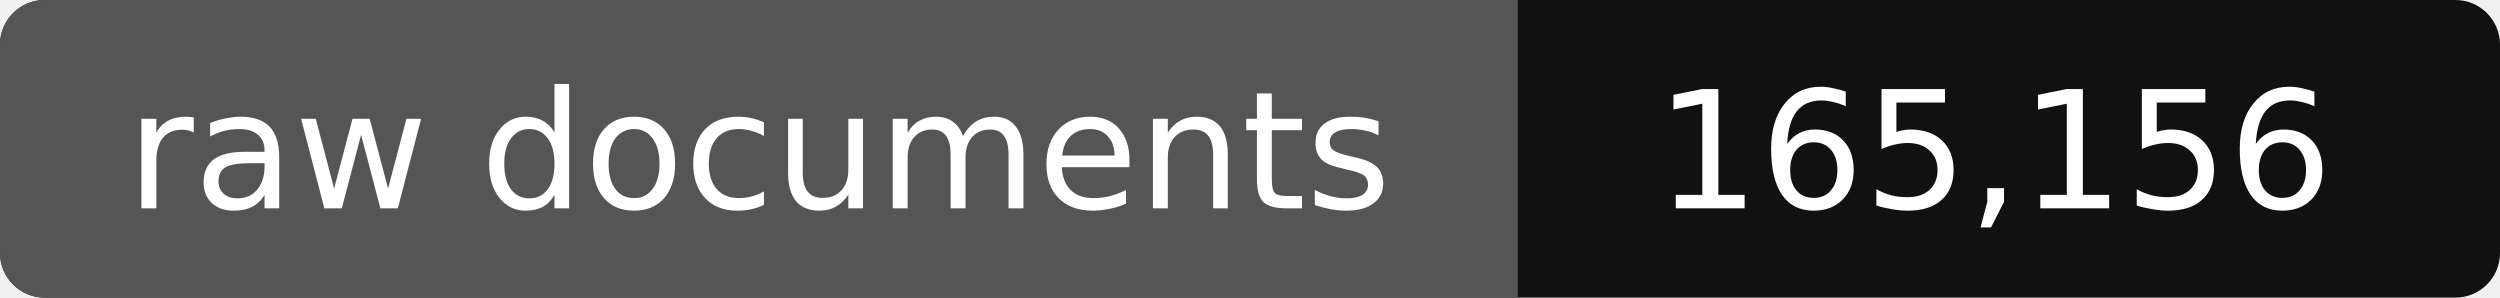
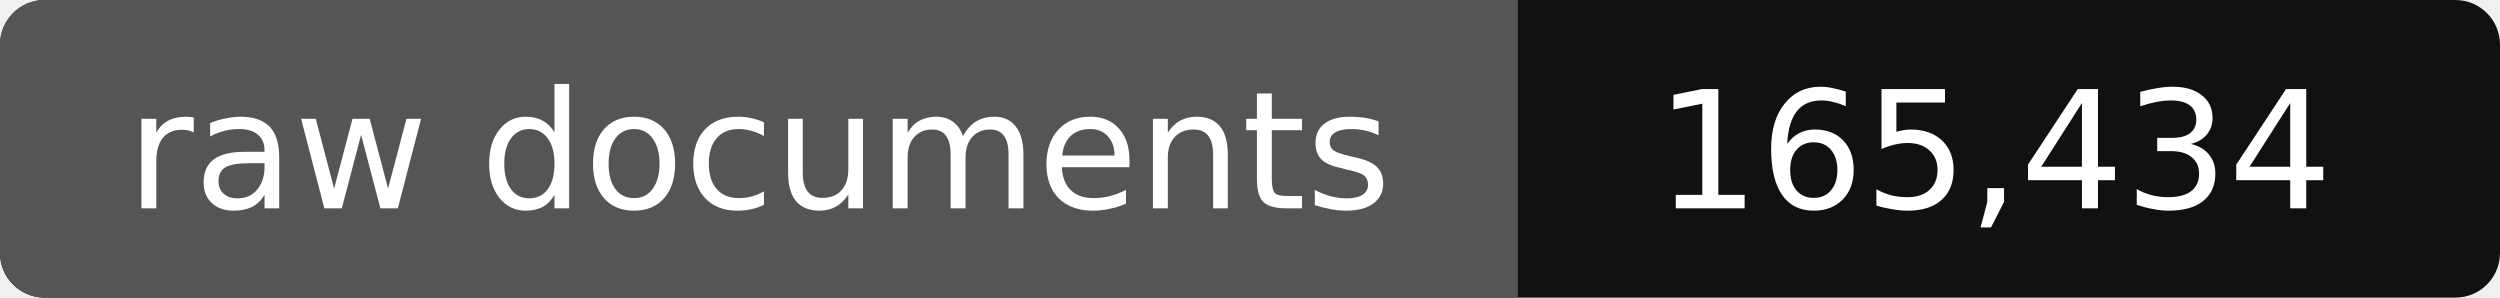
- <svg xmlns="http://www.w3.org/2000/svg" width="168" height="20" role="img" aria-label="raw documents: 165,156">
+ <svg xmlns="http://www.w3.org/2000/svg" width="168" height="20" role="img" aria-label="raw documents: 165,434">
  <rect width="168" height="20" rx="3" fill="#111" />
  <path fill="#555" d="M3 0h99v20H3a3 3 0 0 1-3-3V3a3 3 0 0 1 3-3z" />
  <g fill="#fff" text-anchor="middle" font-family="Verdana,DejaVu Sans,sans-serif" font-size="11">
    <text x="51" y="14">raw documents</text>
-     <text x="134" y="14">165,156</text>
+     <text x="134" y="14">165,434</text>
  </g>
</svg>
